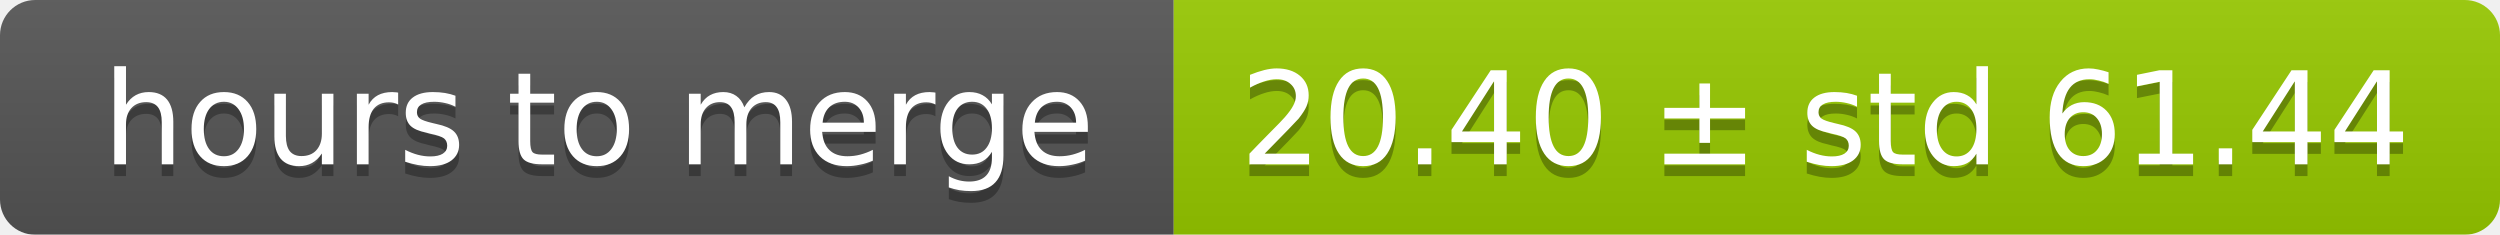
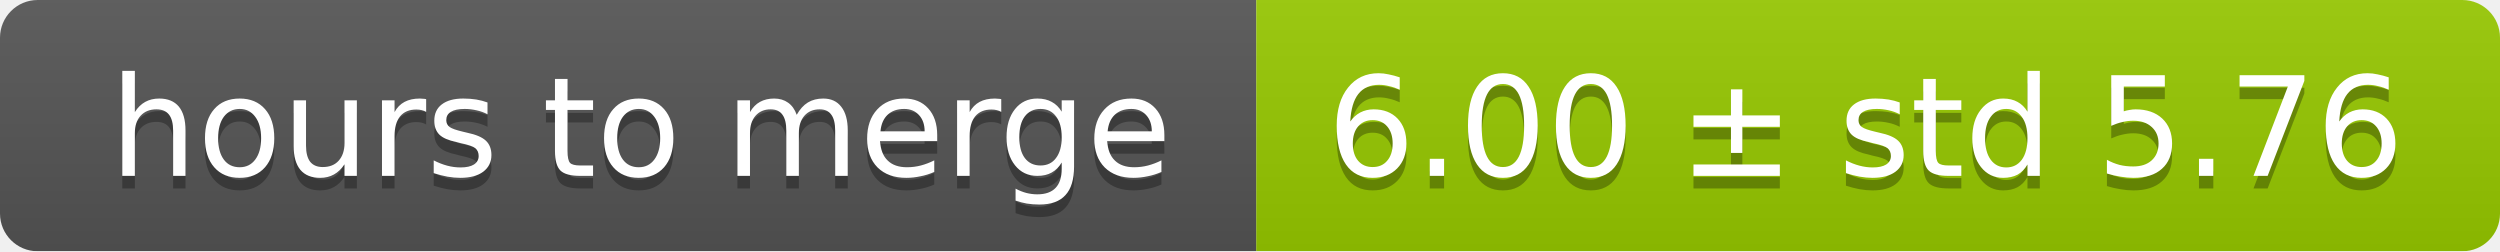
- <svg xmlns="http://www.w3.org/2000/svg" width="213" height="20">
+ <svg xmlns="http://www.w3.org/2000/svg" width="199" height="20">
  <linearGradient id="smooth" x2="0" y2="100%">
    <stop offset="0" stop-color="#bbb" stop-opacity=".1" />
    <stop offset="1" stop-opacity=".1" />
  </linearGradient>
  <mask id="round">
-     <rect width="213" height="20" rx="3" fill="#fff" />
+     <rect width="199" height="20" rx="3" fill="#fff" />
  </mask>
  <g mask="url(#round)">
    <rect width="100" height="20" fill="#555" />
-     <rect x="100" width="113" height="20" fill="#97ca00" />
-     <rect width="213" height="20" fill="url(#smooth)" />
+     <rect x="100" width="99" height="20" fill="#97ca00" />
+     <rect width="199" height="20" fill="url(#smooth)" />
  </g>
  <g fill="#fff" text-anchor="middle" font-family="DejaVu Sans,Verdana,Geneva,sans-serif" font-size="11">
    <text x="51" y="15" fill="#010101" fill-opacity=".3">hours to merge</text>
    <text x="51" y="14">hours to merge</text>
-     <text x="155.5" y="15" fill="#010101" fill-opacity=".3">20.40 ± std 61.44</text>
-     <text x="155.5" y="14">20.40 ± std 61.44</text>
+     <text x="148.5" y="15" fill="#010101" fill-opacity=".3">6.00 ± std 5.76</text>
+     <text x="148.5" y="14">6.00 ± std 5.76</text>
  </g>
</svg>
